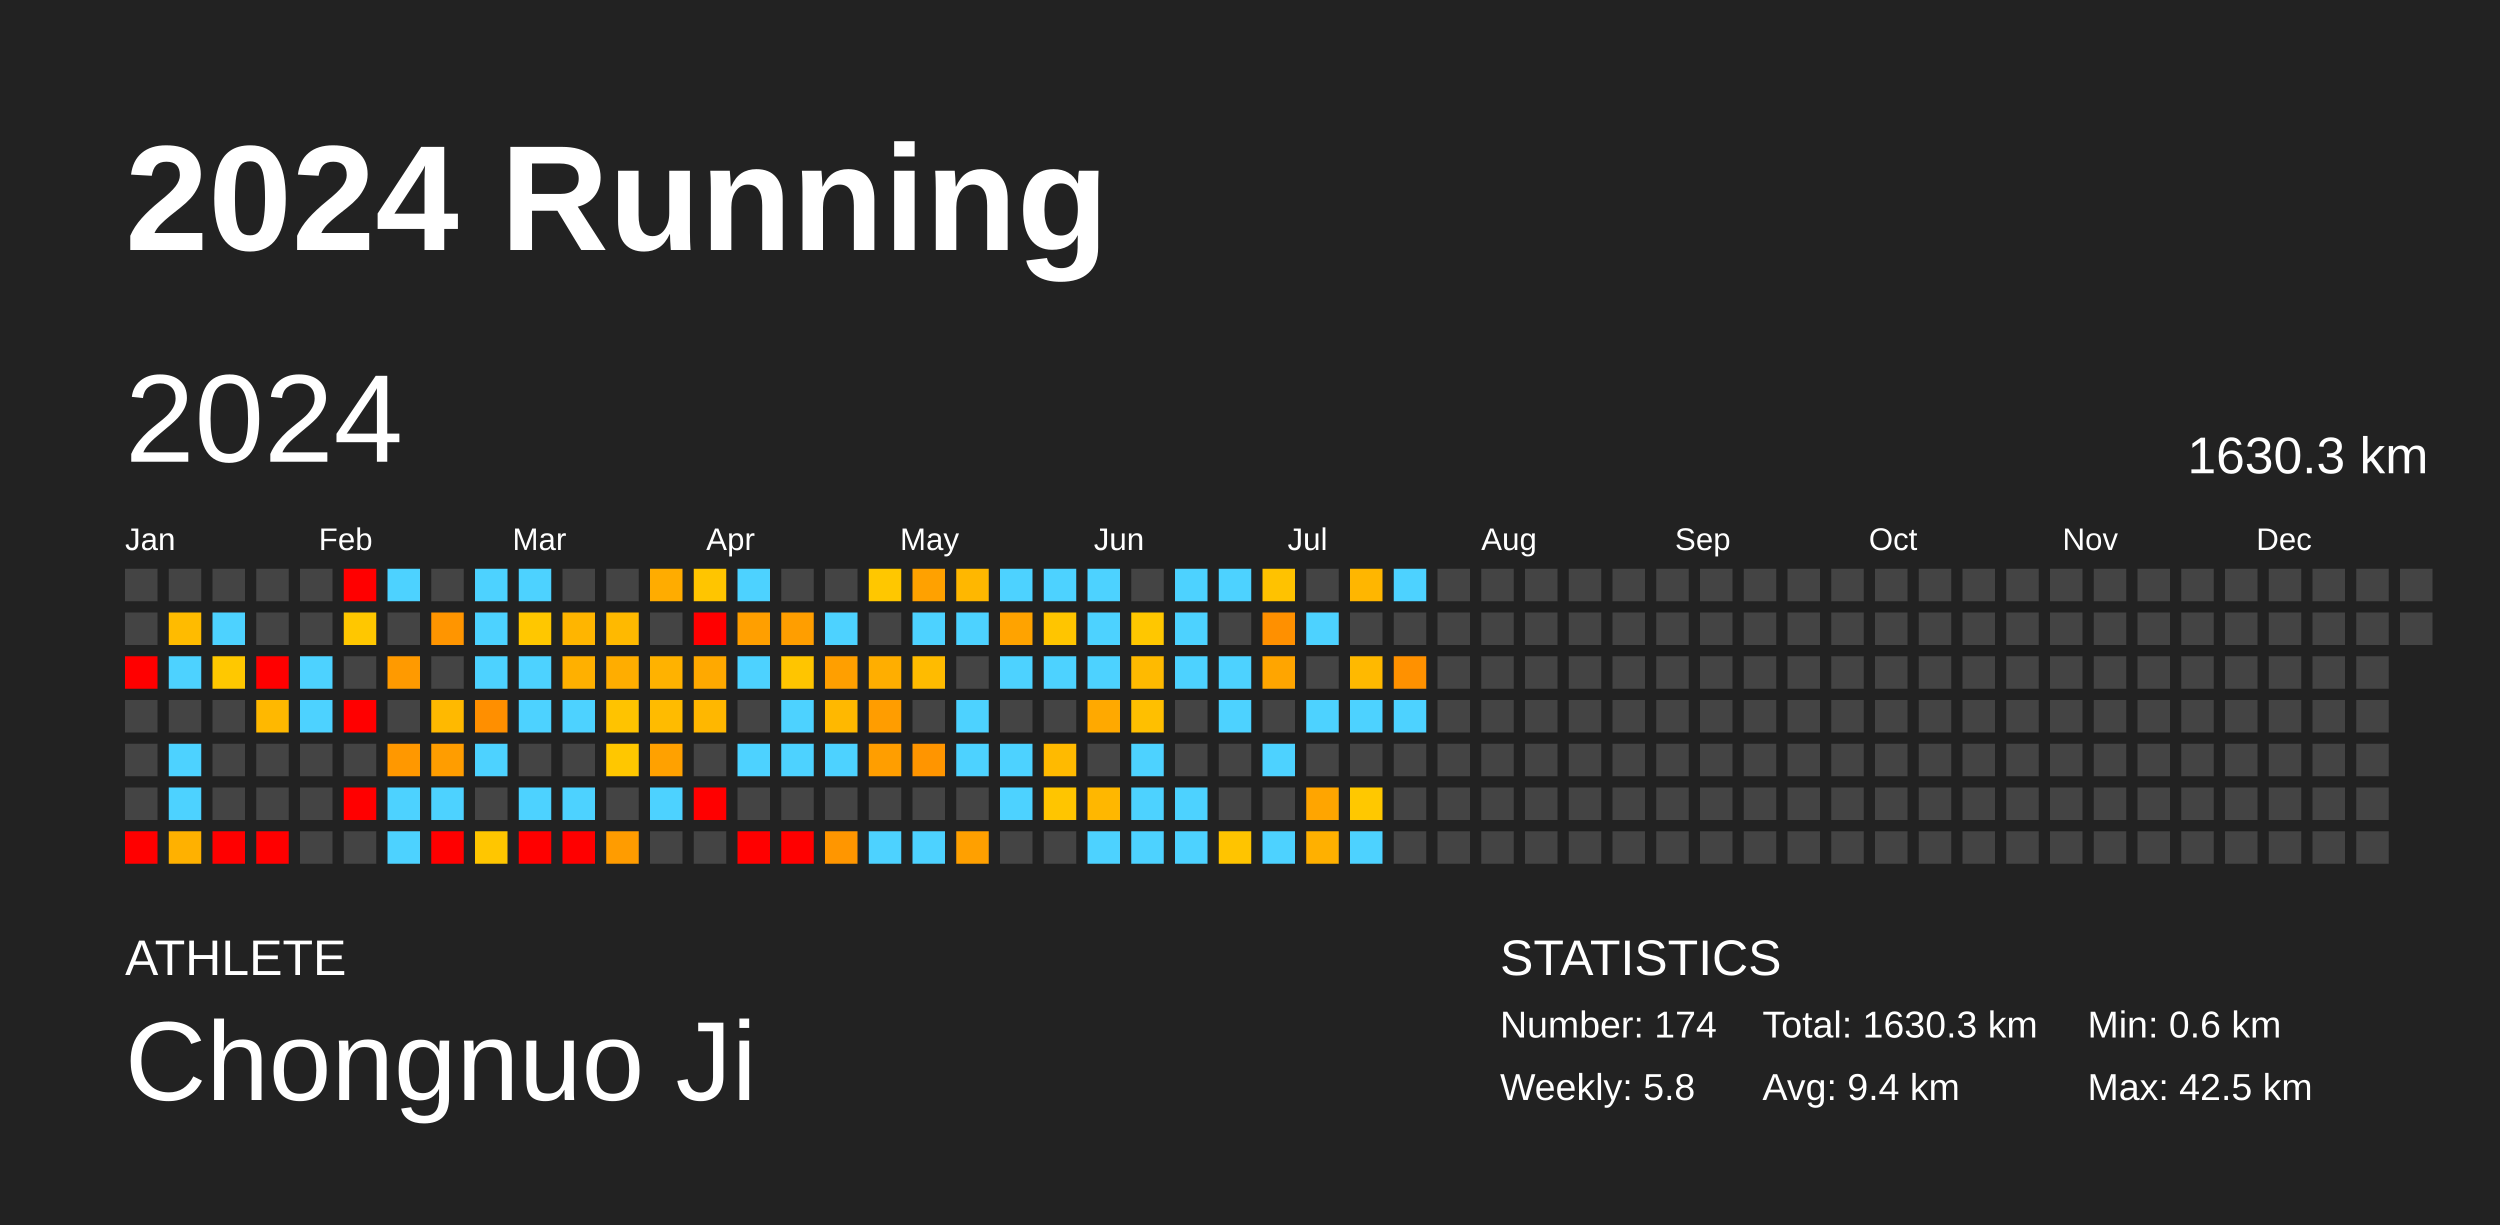
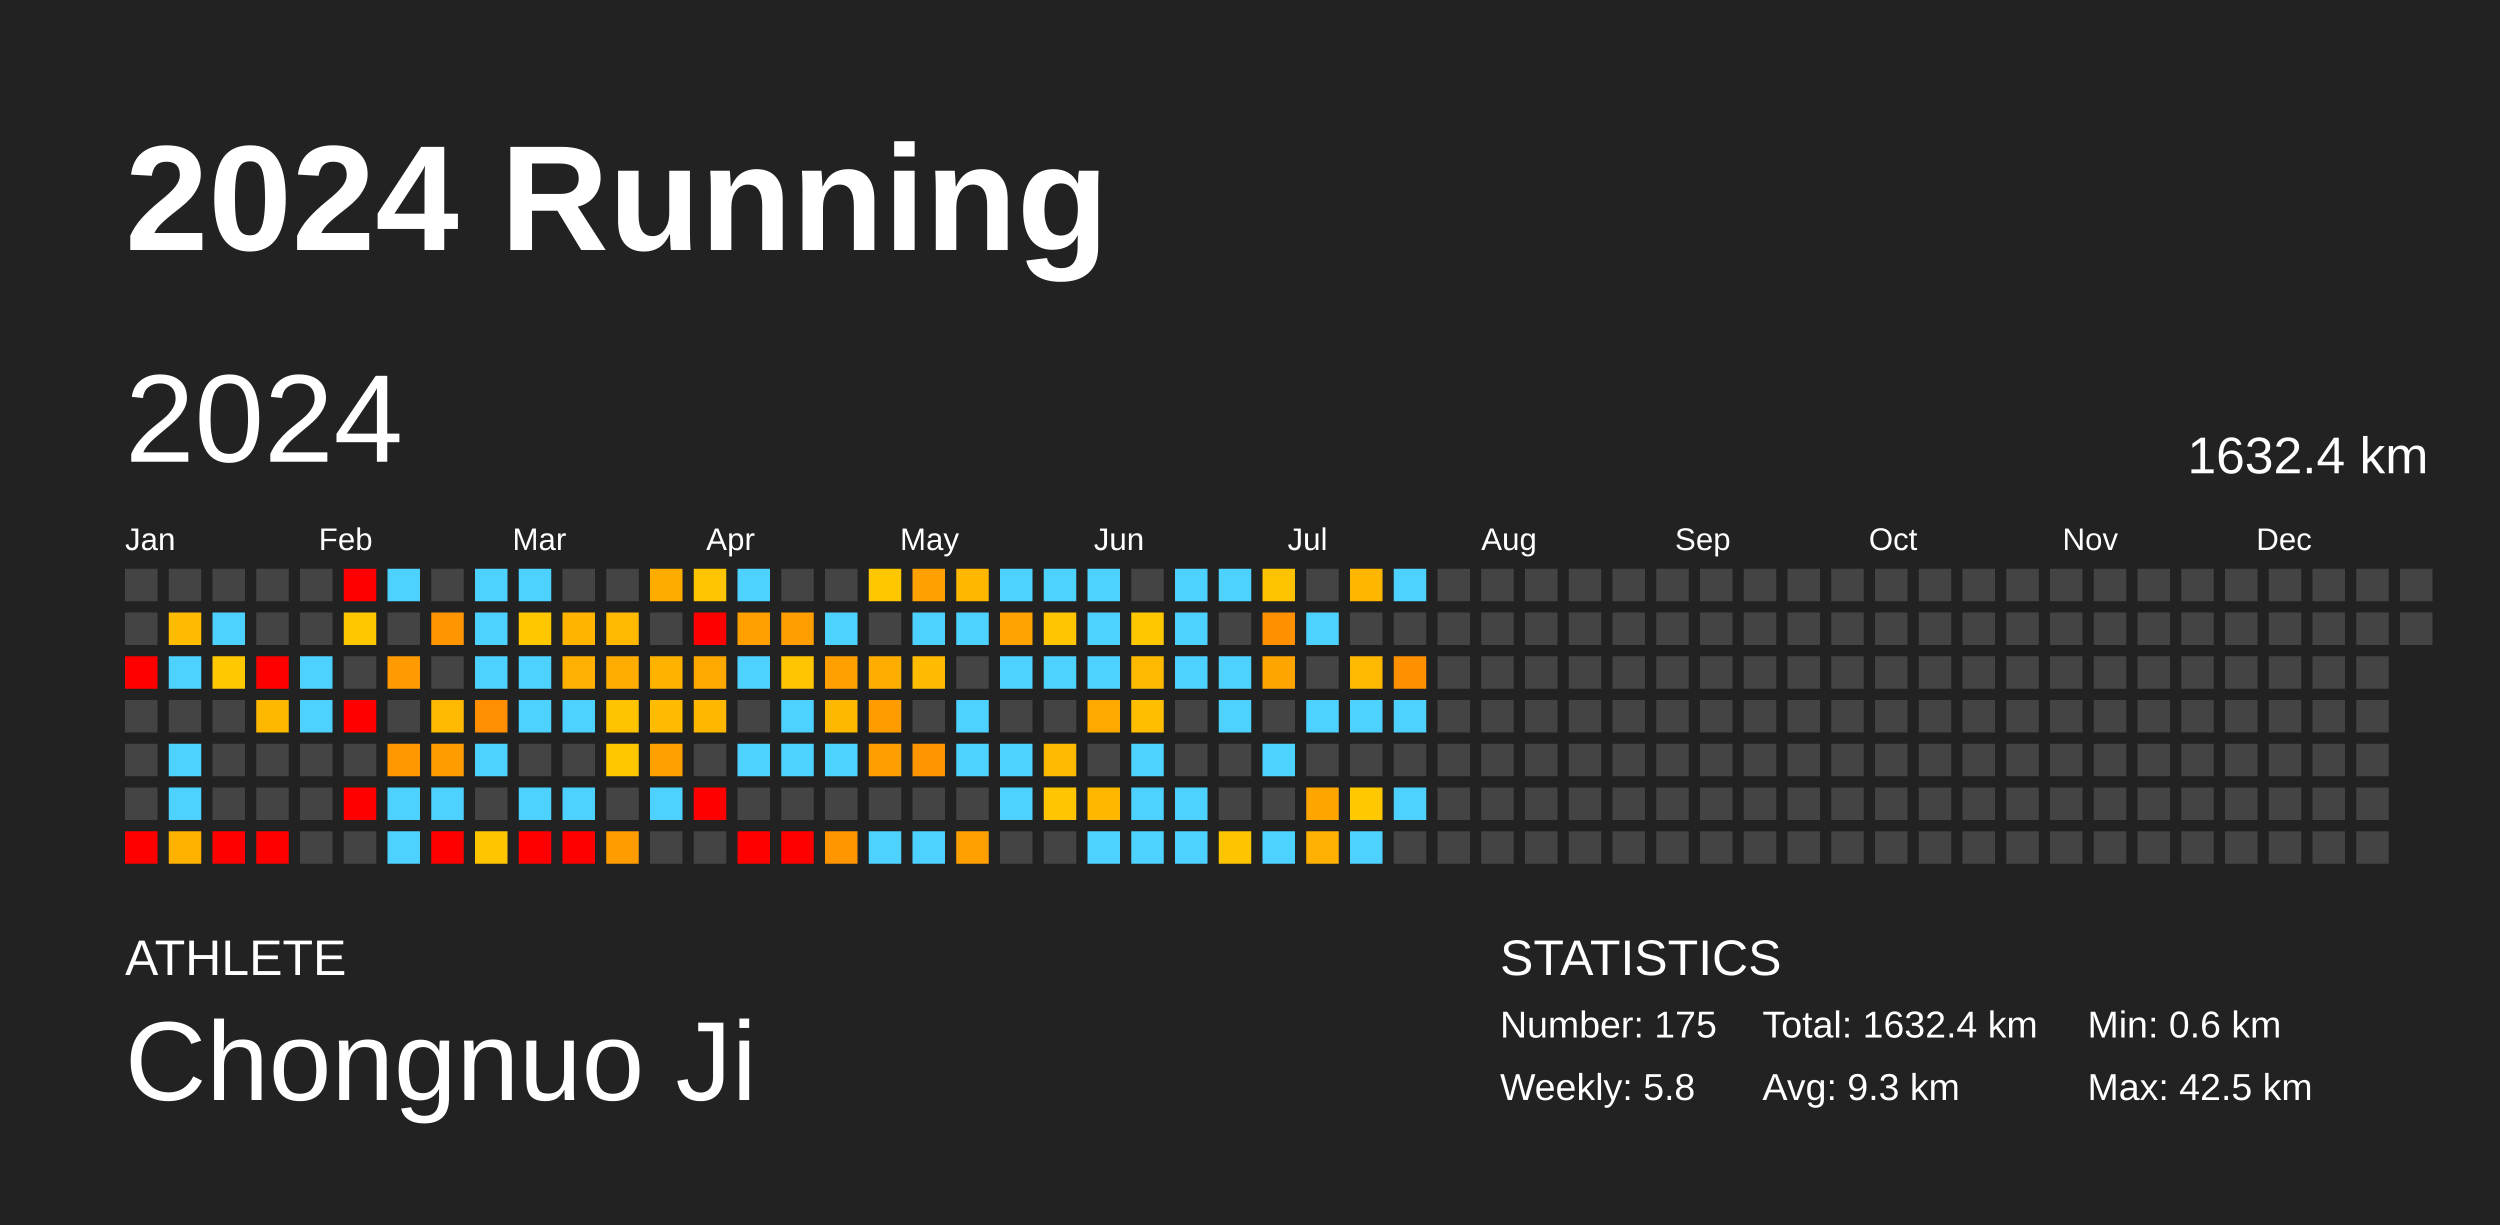
<svg xmlns="http://www.w3.org/2000/svg" baseProfile="full" height="98mm" version="1.1" viewBox="0,0,200,98" width="200mm">
  <defs />
  <rect fill="#222222" height="98" width="200" x="0" y="0" />
  <text fill="#FFFFFF" style="font-size:12px; font-family:Arial; font-weight:bold;" x="10" y="20">2024 Running</text>
  <text fill="#FFFFFF" style="font-size:4px; font-family:Arial" x="10" y="78">ATHLETE</text>
  <text fill="#FFFFFF" style="font-size:9px; font-family:Arial" x="10" y="88">Chongnuo Ji</text>
  <text fill="#FFFFFF" style="font-size:4px; font-family:Arial" x="120" y="78">STATISTICS</text>
-   <text fill="#FFFFFF" style="font-size:3px; font-family:Arial" x="120" y="83">Number: 174</text>
+   <text fill="#FFFFFF" style="font-size:3px; font-family:Arial" x="120" y="83">Number: 175</text>
  <text fill="#FFFFFF" style="font-size:3px; font-family:Arial" x="120" y="88">Weekly: 5.8</text>
-   <text fill="#FFFFFF" style="font-size:3px; font-family:Arial" x="141" y="83">Total: 1630.3 km</text>
-   <text fill="#FFFFFF" style="font-size:3px; font-family:Arial" x="141" y="88">Avg: 9.4 km</text>
+   <text fill="#FFFFFF" style="font-size:3px; font-family:Arial" x="141" y="83">Total: 1632.4 km</text>
+   <text fill="#FFFFFF" style="font-size:3px; font-family:Arial" x="141" y="88">Avg: 9.3 km</text>
  <text fill="#FFFFFF" style="font-size:3px; font-family:Arial" x="167" y="83">Min: 0.6 km</text>
  <text fill="#FFFFFF" style="font-size:3px; font-family:Arial" x="167" y="88">Max: 42.5 km</text>
  <text dominant-baseline="hanging" fill="#FFFFFF" style="font-size:10.0px; font-family:Arial;" x="10" y="30">2024</text>
-   <text dominant-baseline="hanging" fill="#FFFFFF" style="font-size:4.125px; font-family:Arial;" x="175" y="35">1630.3 km</text>
+   <text dominant-baseline="hanging" fill="#FFFFFF" style="font-size:4.125px; font-family:Arial;" x="175" y="35">1632.4 km</text>
  <text fill="#FFFFFF" style="font-size:2.5px; font-family:Arial" x="10.0" y="44">Jan</text>
  <text fill="#FFFFFF" style="font-size:2.5px; font-family:Arial" x="25.5" y="44">Feb</text>
  <text fill="#FFFFFF" style="font-size:2.5px; font-family:Arial" x="41.0" y="44">Mar</text>
  <text fill="#FFFFFF" style="font-size:2.5px; font-family:Arial" x="56.5" y="44">Apr</text>
  <text fill="#FFFFFF" style="font-size:2.5px; font-family:Arial" x="72.0" y="44">May</text>
  <text fill="#FFFFFF" style="font-size:2.5px; font-family:Arial" x="87.5" y="44">Jun</text>
  <text fill="#FFFFFF" style="font-size:2.5px; font-family:Arial" x="103.0" y="44">Jul</text>
  <text fill="#FFFFFF" style="font-size:2.5px; font-family:Arial" x="118.5" y="44">Aug</text>
  <text fill="#FFFFFF" style="font-size:2.5px; font-family:Arial" x="134.0" y="44">Sep</text>
  <text fill="#FFFFFF" style="font-size:2.5px; font-family:Arial" x="149.5" y="44">Oct</text>
  <text fill="#FFFFFF" style="font-size:2.5px; font-family:Arial" x="165.0" y="44">Nov</text>
  <text fill="#FFFFFF" style="font-size:2.5px; font-family:Arial" x="180.5" y="44">Dec</text>
  <rect fill="#444444" height="2.6" width="2.6" x="10.0" y="45.5" />
  <rect fill="#444444" height="2.6" width="2.6" x="10.0" y="49.0" />
  <rect fill="red" height="2.6" width="2.6" x="10.0" y="52.5" />
  <rect fill="#444444" height="2.6" width="2.6" x="10.0" y="56.0" />
  <rect fill="#444444" height="2.6" width="2.6" x="10.0" y="59.5" />
  <rect fill="#444444" height="2.6" width="2.6" x="10.0" y="63.0" />
  <rect fill="red" height="2.6" width="2.6" x="10.0" y="66.5" />
  <rect fill="#444444" height="2.6" width="2.6" x="13.5" y="45.5" />
  <rect fill="#ffbb00" height="2.6" width="2.6" x="13.5" y="49.0" />
  <rect fill="#4dd2ff" height="2.6" width="2.6" x="13.5" y="52.5" />
  <rect fill="#444444" height="2.6" width="2.6" x="13.5" y="56.0" />
  <rect fill="#4dd2ff" height="2.6" width="2.6" x="13.5" y="59.5" />
  <rect fill="#4dd2ff" height="2.6" width="2.6" x="13.5" y="63.0" />
  <rect fill="#ffb100" height="2.6" width="2.6" x="13.5" y="66.5" />
  <rect fill="#444444" height="2.6" width="2.6" x="17.0" y="45.5" />
  <rect fill="#4dd2ff" height="2.6" width="2.6" x="17.0" y="49.0" />
  <rect fill="#ffc800" height="2.6" width="2.6" x="17.0" y="52.5" />
  <rect fill="#444444" height="2.6" width="2.6" x="17.0" y="56.0" />
  <rect fill="#444444" height="2.6" width="2.6" x="17.0" y="59.5" />
  <rect fill="#444444" height="2.6" width="2.6" x="17.0" y="63.0" />
  <rect fill="red" height="2.6" width="2.6" x="17.0" y="66.5" />
  <rect fill="#444444" height="2.6" width="2.6" x="20.5" y="45.5" />
  <rect fill="#444444" height="2.6" width="2.6" x="20.5" y="49.0" />
  <rect fill="red" height="2.6" width="2.6" x="20.5" y="52.5" />
  <rect fill="#ffb800" height="2.6" width="2.6" x="20.5" y="56.0" />
  <rect fill="#444444" height="2.6" width="2.6" x="20.5" y="59.5" />
  <rect fill="#444444" height="2.6" width="2.6" x="20.5" y="63.0" />
  <rect fill="red" height="2.6" width="2.6" x="20.5" y="66.5" />
  <rect fill="#444444" height="2.6" width="2.6" x="24.0" y="45.5" />
  <rect fill="#444444" height="2.6" width="2.6" x="24.0" y="49.0" />
  <rect fill="#4dd2ff" height="2.6" width="2.6" x="24.0" y="52.5" />
  <rect fill="#4dd2ff" height="2.6" width="2.6" x="24.0" y="56.0" />
  <rect fill="#444444" height="2.6" width="2.6" x="24.0" y="59.5" />
  <rect fill="#444444" height="2.6" width="2.6" x="24.0" y="63.0" />
  <rect fill="#444444" height="2.6" width="2.6" x="24.0" y="66.5" />
  <rect fill="red" height="2.6" width="2.6" x="27.5" y="45.5" />
  <rect fill="#ffc700" height="2.6" width="2.6" x="27.5" y="49.0" />
  <rect fill="#444444" height="2.6" width="2.6" x="27.5" y="52.5" />
  <rect fill="red" height="2.6" width="2.6" x="27.5" y="56.0" />
  <rect fill="#444444" height="2.6" width="2.6" x="27.5" y="59.5" />
  <rect fill="red" height="2.6" width="2.6" x="27.5" y="63.0" />
  <rect fill="#444444" height="2.6" width="2.6" x="27.5" y="66.5" />
  <rect fill="#4dd2ff" height="2.6" width="2.6" x="31.0" y="45.5" />
  <rect fill="#444444" height="2.6" width="2.6" x="31.0" y="49.0" />
  <rect fill="#ff9a00" height="2.6" width="2.6" x="31.0" y="52.5" />
  <rect fill="#444444" height="2.6" width="2.6" x="31.0" y="56.0" />
  <rect fill="#ff9800" height="2.6" width="2.6" x="31.0" y="59.5" />
  <rect fill="#4dd2ff" height="2.6" width="2.6" x="31.0" y="63.0" />
  <rect fill="#4dd2ff" height="2.6" width="2.6" x="31.0" y="66.5" />
  <rect fill="#444444" height="2.6" width="2.6" x="34.5" y="45.5" />
  <rect fill="#ff9500" height="2.6" width="2.6" x="34.5" y="49.0" />
  <rect fill="#444444" height="2.6" width="2.6" x="34.5" y="52.5" />
  <rect fill="#ffb900" height="2.6" width="2.6" x="34.5" y="56.0" />
  <rect fill="#ff9d00" height="2.6" width="2.6" x="34.5" y="59.5" />
  <rect fill="#4dd2ff" height="2.6" width="2.6" x="34.5" y="63.0" />
  <rect fill="red" height="2.6" width="2.6" x="34.5" y="66.5" />
  <rect fill="#4dd2ff" height="2.6" width="2.6" x="38.0" y="45.5" />
  <rect fill="#4dd2ff" height="2.6" width="2.6" x="38.0" y="49.0" />
  <rect fill="#4dd2ff" height="2.6" width="2.6" x="38.0" y="52.5" />
  <rect fill="#ff8f00" height="2.6" width="2.6" x="38.0" y="56.0" />
  <rect fill="#4dd2ff" height="2.6" width="2.6" x="38.0" y="59.5" />
  <rect fill="#444444" height="2.6" width="2.6" x="38.0" y="63.0" />
  <rect fill="#ffc600" height="2.6" width="2.6" x="38.0" y="66.5" />
  <rect fill="#4dd2ff" height="2.6" width="2.6" x="41.5" y="45.5" />
  <rect fill="#ffc700" height="2.6" width="2.6" x="41.5" y="49.0" />
  <rect fill="#4dd2ff" height="2.6" width="2.6" x="41.5" y="52.5" />
  <rect fill="#4dd2ff" height="2.6" width="2.6" x="41.5" y="56.0" />
  <rect fill="#444444" height="2.6" width="2.6" x="41.5" y="59.5" />
  <rect fill="#4dd2ff" height="2.6" width="2.6" x="41.5" y="63.0" />
  <rect fill="red" height="2.6" width="2.6" x="41.5" y="66.5" />
  <rect fill="#444444" height="2.6" width="2.6" x="45.0" y="45.5" />
  <rect fill="#ffb500" height="2.6" width="2.6" x="45.0" y="49.0" />
  <rect fill="#ffb000" height="2.6" width="2.6" x="45.0" y="52.5" />
  <rect fill="#4dd2ff" height="2.6" width="2.6" x="45.0" y="56.0" />
  <rect fill="#444444" height="2.6" width="2.6" x="45.0" y="59.5" />
  <rect fill="#4dd2ff" height="2.6" width="2.6" x="45.0" y="63.0" />
  <rect fill="red" height="2.6" width="2.6" x="45.0" y="66.5" />
  <rect fill="#444444" height="2.6" width="2.6" x="48.5" y="45.5" />
  <rect fill="#ffb900" height="2.6" width="2.6" x="48.5" y="49.0" />
  <rect fill="#ffad00" height="2.6" width="2.6" x="48.5" y="52.5" />
  <rect fill="#ffc300" height="2.6" width="2.6" x="48.5" y="56.0" />
  <rect fill="#ffc700" height="2.6" width="2.6" x="48.5" y="59.5" />
  <rect fill="#444444" height="2.6" width="2.6" x="48.5" y="63.0" />
  <rect fill="#ff9c00" height="2.6" width="2.6" x="48.5" y="66.5" />
  <rect fill="#ffac00" height="2.6" width="2.6" x="52.0" y="45.5" />
  <rect fill="#444444" height="2.6" width="2.6" x="52.0" y="49.0" />
  <rect fill="#ffb200" height="2.6" width="2.6" x="52.0" y="52.5" />
  <rect fill="#ffbb00" height="2.6" width="2.6" x="52.0" y="56.0" />
  <rect fill="#ffa100" height="2.6" width="2.6" x="52.0" y="59.5" />
  <rect fill="#4dd2ff" height="2.6" width="2.6" x="52.0" y="63.0" />
  <rect fill="#444444" height="2.6" width="2.6" x="52.0" y="66.5" />
  <rect fill="#ffc500" height="2.6" width="2.6" x="55.5" y="45.5" />
  <rect fill="red" height="2.6" width="2.6" x="55.5" y="49.0" />
  <rect fill="#ffa900" height="2.6" width="2.6" x="55.5" y="52.5" />
  <rect fill="#ffb700" height="2.6" width="2.6" x="55.5" y="56.0" />
  <rect fill="#444444" height="2.6" width="2.6" x="55.5" y="59.5" />
  <rect fill="red" height="2.6" width="2.6" x="55.5" y="63.0" />
  <rect fill="#444444" height="2.6" width="2.6" x="55.5" y="66.5" />
  <rect fill="#4dd2ff" height="2.6" width="2.6" x="59.0" y="45.5" />
  <rect fill="#ff9f00" height="2.6" width="2.6" x="59.0" y="49.0" />
  <rect fill="#4dd2ff" height="2.6" width="2.6" x="59.0" y="52.5" />
  <rect fill="#444444" height="2.6" width="2.6" x="59.0" y="56.0" />
  <rect fill="#4dd2ff" height="2.6" width="2.6" x="59.0" y="59.5" />
  <rect fill="#444444" height="2.6" width="2.6" x="59.0" y="63.0" />
  <rect fill="red" height="2.6" width="2.6" x="59.0" y="66.5" />
  <rect fill="#444444" height="2.6" width="2.6" x="62.5" y="45.5" />
  <rect fill="#ff9e00" height="2.6" width="2.6" x="62.5" y="49.0" />
  <rect fill="#ffc500" height="2.6" width="2.6" x="62.5" y="52.5" />
  <rect fill="#4dd2ff" height="2.6" width="2.6" x="62.5" y="56.0" />
  <rect fill="#4dd2ff" height="2.6" width="2.6" x="62.5" y="59.5" />
  <rect fill="#444444" height="2.6" width="2.6" x="62.5" y="63.0" />
  <rect fill="red" height="2.6" width="2.6" x="62.5" y="66.5" />
  <rect fill="#444444" height="2.6" width="2.6" x="66.0" y="45.5" />
  <rect fill="#4dd2ff" height="2.6" width="2.6" x="66.0" y="49.0" />
  <rect fill="#ff9f00" height="2.6" width="2.6" x="66.0" y="52.5" />
  <rect fill="#ffb800" height="2.6" width="2.6" x="66.0" y="56.0" />
  <rect fill="#4dd2ff" height="2.6" width="2.6" x="66.0" y="59.5" />
  <rect fill="#444444" height="2.6" width="2.6" x="66.0" y="63.0" />
  <rect fill="#ff9600" height="2.6" width="2.6" x="66.0" y="66.5" />
  <rect fill="#ffc700" height="2.6" width="2.6" x="69.5" y="45.5" />
  <rect fill="#444444" height="2.6" width="2.6" x="69.5" y="49.0" />
  <rect fill="#ffae00" height="2.6" width="2.6" x="69.5" y="52.5" />
  <rect fill="#ff9d00" height="2.6" width="2.6" x="69.5" y="56.0" />
  <rect fill="#ff9e00" height="2.6" width="2.6" x="69.5" y="59.5" />
  <rect fill="#444444" height="2.6" width="2.6" x="69.5" y="63.0" />
  <rect fill="#4dd2ff" height="2.6" width="2.6" x="69.5" y="66.5" />
  <rect fill="#ffa100" height="2.6" width="2.6" x="73.0" y="45.5" />
  <rect fill="#4dd2ff" height="2.6" width="2.6" x="73.0" y="49.0" />
  <rect fill="#ffbb00" height="2.6" width="2.6" x="73.0" y="52.5" />
  <rect fill="#444444" height="2.6" width="2.6" x="73.0" y="56.0" />
  <rect fill="#ff9500" height="2.6" width="2.6" x="73.0" y="59.5" />
  <rect fill="#444444" height="2.6" width="2.6" x="73.0" y="63.0" />
  <rect fill="#4dd2ff" height="2.6" width="2.6" x="73.0" y="66.5" />
  <rect fill="#ffb700" height="2.6" width="2.6" x="76.5" y="45.5" />
  <rect fill="#4dd2ff" height="2.6" width="2.6" x="76.5" y="49.0" />
  <rect fill="#444444" height="2.6" width="2.6" x="76.5" y="52.5" />
  <rect fill="#4dd2ff" height="2.6" width="2.6" x="76.5" y="56.0" />
  <rect fill="#4dd2ff" height="2.6" width="2.6" x="76.5" y="59.5" />
  <rect fill="#444444" height="2.6" width="2.6" x="76.5" y="63.0" />
  <rect fill="#ffa000" height="2.6" width="2.6" x="76.5" y="66.5" />
  <rect fill="#4dd2ff" height="2.6" width="2.6" x="80.0" y="45.5" />
  <rect fill="#ffa300" height="2.6" width="2.6" x="80.0" y="49.0" />
  <rect fill="#4dd2ff" height="2.6" width="2.6" x="80.0" y="52.5" />
  <rect fill="#444444" height="2.6" width="2.6" x="80.0" y="56.0" />
  <rect fill="#4dd2ff" height="2.6" width="2.6" x="80.0" y="59.5" />
  <rect fill="#4dd2ff" height="2.6" width="2.6" x="80.0" y="63.0" />
  <rect fill="#444444" height="2.6" width="2.6" x="80.0" y="66.5" />
  <rect fill="#4dd2ff" height="2.6" width="2.6" x="83.5" y="45.5" />
  <rect fill="#ffc500" height="2.6" width="2.6" x="83.5" y="49.0" />
  <rect fill="#4dd2ff" height="2.6" width="2.6" x="83.5" y="52.5" />
  <rect fill="#444444" height="2.6" width="2.6" x="83.5" y="56.0" />
  <rect fill="#ffba00" height="2.6" width="2.6" x="83.5" y="59.5" />
  <rect fill="#ffc500" height="2.6" width="2.6" x="83.5" y="63.0" />
  <rect fill="#444444" height="2.6" width="2.6" x="83.5" y="66.5" />
  <rect fill="#4dd2ff" height="2.6" width="2.6" x="87.0" y="45.5" />
  <rect fill="#4dd2ff" height="2.6" width="2.6" x="87.0" y="49.0" />
  <rect fill="#4dd2ff" height="2.6" width="2.6" x="87.0" y="52.5" />
  <rect fill="#ffa900" height="2.6" width="2.6" x="87.0" y="56.0" />
  <rect fill="#444444" height="2.6" width="2.6" x="87.0" y="59.5" />
  <rect fill="#ffb700" height="2.6" width="2.6" x="87.0" y="63.0" />
  <rect fill="#4dd2ff" height="2.6" width="2.6" x="87.0" y="66.5" />
  <rect fill="#444444" height="2.6" width="2.6" x="90.5" y="45.5" />
  <rect fill="#ffc700" height="2.6" width="2.6" x="90.5" y="49.0" />
  <rect fill="#ffba00" height="2.6" width="2.6" x="90.5" y="52.5" />
  <rect fill="#ffbf00" height="2.6" width="2.6" x="90.5" y="56.0" />
  <rect fill="#4dd2ff" height="2.6" width="2.6" x="90.5" y="59.5" />
  <rect fill="#4dd2ff" height="2.6" width="2.6" x="90.5" y="63.0" />
  <rect fill="#4dd2ff" height="2.6" width="2.6" x="90.5" y="66.5" />
  <rect fill="#4dd2ff" height="2.6" width="2.6" x="94.0" y="45.5" />
  <rect fill="#4dd2ff" height="2.6" width="2.6" x="94.0" y="49.0" />
  <rect fill="#4dd2ff" height="2.6" width="2.6" x="94.0" y="52.5" />
  <rect fill="#444444" height="2.6" width="2.6" x="94.0" y="56.0" />
  <rect fill="#444444" height="2.6" width="2.6" x="94.0" y="59.5" />
  <rect fill="#4dd2ff" height="2.6" width="2.6" x="94.0" y="63.0" />
  <rect fill="#4dd2ff" height="2.6" width="2.6" x="94.0" y="66.5" />
  <rect fill="#4dd2ff" height="2.6" width="2.6" x="97.5" y="45.5" />
  <rect fill="#444444" height="2.6" width="2.6" x="97.5" y="49.0" />
  <rect fill="#4dd2ff" height="2.6" width="2.6" x="97.5" y="52.5" />
  <rect fill="#4dd2ff" height="2.6" width="2.6" x="97.5" y="56.0" />
  <rect fill="#444444" height="2.6" width="2.6" x="97.5" y="59.5" />
  <rect fill="#444444" height="2.6" width="2.6" x="97.5" y="63.0" />
  <rect fill="#ffc400" height="2.6" width="2.6" x="97.5" y="66.5" />
  <rect fill="#ffc200" height="2.6" width="2.6" x="101.0" y="45.5" />
  <rect fill="#ff9000" height="2.6" width="2.6" x="101.0" y="49.0" />
  <rect fill="#ffa500" height="2.6" width="2.6" x="101.0" y="52.5" />
  <rect fill="#444444" height="2.6" width="2.6" x="101.0" y="56.0" />
  <rect fill="#4dd2ff" height="2.6" width="2.6" x="101.0" y="59.5" />
  <rect fill="#444444" height="2.6" width="2.6" x="101.0" y="63.0" />
  <rect fill="#4dd2ff" height="2.6" width="2.6" x="101.0" y="66.5" />
  <rect fill="#444444" height="2.6" width="2.6" x="104.5" y="45.5" />
  <rect fill="#4dd2ff" height="2.6" width="2.6" x="104.5" y="49.0" />
  <rect fill="#444444" height="2.6" width="2.6" x="104.5" y="52.5" />
  <rect fill="#4dd2ff" height="2.6" width="2.6" x="104.5" y="56.0" />
  <rect fill="#444444" height="2.6" width="2.6" x="104.5" y="59.5" />
  <rect fill="#ffa500" height="2.6" width="2.6" x="104.5" y="63.0" />
  <rect fill="#ffb000" height="2.6" width="2.6" x="104.5" y="66.5" />
  <rect fill="#ffb600" height="2.6" width="2.6" x="108.0" y="45.5" />
  <rect fill="#444444" height="2.6" width="2.6" x="108.0" y="49.0" />
  <rect fill="#ffb900" height="2.6" width="2.6" x="108.0" y="52.5" />
  <rect fill="#4dd2ff" height="2.6" width="2.6" x="108.0" y="56.0" />
  <rect fill="#444444" height="2.6" width="2.6" x="108.0" y="59.5" />
  <rect fill="#ffc800" height="2.6" width="2.6" x="108.0" y="63.0" />
  <rect fill="#4dd2ff" height="2.6" width="2.6" x="108.0" y="66.5" />
  <rect fill="#4dd2ff" height="2.6" width="2.6" x="111.5" y="45.5" />
  <rect fill="#444444" height="2.6" width="2.6" x="111.5" y="49.0" />
  <rect fill="#ff9100" height="2.6" width="2.6" x="111.5" y="52.5" />
  <rect fill="#4dd2ff" height="2.6" width="2.6" x="111.5" y="56.0" />
  <rect fill="#444444" height="2.6" width="2.6" x="111.5" y="59.5" />
-   <rect fill="#444444" height="2.6" width="2.6" x="111.5" y="63.0" />
+   <rect fill="#4dd2ff" height="2.6" width="2.6" x="111.5" y="63.0" />
  <rect fill="#444444" height="2.6" width="2.6" x="111.5" y="66.5" />
  <rect fill="#444444" height="2.6" width="2.6" x="115.0" y="45.5" />
  <rect fill="#444444" height="2.6" width="2.6" x="115.0" y="49.0" />
  <rect fill="#444444" height="2.6" width="2.6" x="115.0" y="52.5" />
  <rect fill="#444444" height="2.6" width="2.6" x="115.0" y="56.0" />
  <rect fill="#444444" height="2.6" width="2.6" x="115.0" y="59.5" />
  <rect fill="#444444" height="2.6" width="2.6" x="115.0" y="63.0" />
  <rect fill="#444444" height="2.6" width="2.6" x="115.0" y="66.5" />
  <rect fill="#444444" height="2.6" width="2.6" x="118.5" y="45.5" />
  <rect fill="#444444" height="2.6" width="2.6" x="118.5" y="49.0" />
  <rect fill="#444444" height="2.6" width="2.6" x="118.5" y="52.5" />
  <rect fill="#444444" height="2.6" width="2.6" x="118.5" y="56.0" />
  <rect fill="#444444" height="2.6" width="2.6" x="118.5" y="59.5" />
  <rect fill="#444444" height="2.6" width="2.6" x="118.5" y="63.0" />
  <rect fill="#444444" height="2.6" width="2.6" x="118.5" y="66.5" />
  <rect fill="#444444" height="2.6" width="2.6" x="122.0" y="45.5" />
  <rect fill="#444444" height="2.6" width="2.6" x="122.0" y="49.0" />
  <rect fill="#444444" height="2.6" width="2.6" x="122.0" y="52.5" />
  <rect fill="#444444" height="2.6" width="2.6" x="122.0" y="56.0" />
  <rect fill="#444444" height="2.6" width="2.6" x="122.0" y="59.5" />
  <rect fill="#444444" height="2.6" width="2.6" x="122.0" y="63.0" />
  <rect fill="#444444" height="2.6" width="2.6" x="122.0" y="66.5" />
  <rect fill="#444444" height="2.6" width="2.6" x="125.5" y="45.5" />
  <rect fill="#444444" height="2.6" width="2.6" x="125.5" y="49.0" />
  <rect fill="#444444" height="2.6" width="2.6" x="125.5" y="52.5" />
  <rect fill="#444444" height="2.6" width="2.6" x="125.5" y="56.0" />
  <rect fill="#444444" height="2.6" width="2.6" x="125.5" y="59.5" />
  <rect fill="#444444" height="2.6" width="2.6" x="125.5" y="63.0" />
  <rect fill="#444444" height="2.6" width="2.6" x="125.5" y="66.5" />
  <rect fill="#444444" height="2.6" width="2.6" x="129.0" y="45.5" />
  <rect fill="#444444" height="2.6" width="2.6" x="129.0" y="49.0" />
  <rect fill="#444444" height="2.6" width="2.6" x="129.0" y="52.5" />
  <rect fill="#444444" height="2.6" width="2.6" x="129.0" y="56.0" />
  <rect fill="#444444" height="2.6" width="2.6" x="129.0" y="59.5" />
  <rect fill="#444444" height="2.6" width="2.6" x="129.0" y="63.0" />
  <rect fill="#444444" height="2.6" width="2.6" x="129.0" y="66.5" />
  <rect fill="#444444" height="2.6" width="2.6" x="132.5" y="45.5" />
  <rect fill="#444444" height="2.6" width="2.6" x="132.5" y="49.0" />
  <rect fill="#444444" height="2.6" width="2.6" x="132.5" y="52.5" />
  <rect fill="#444444" height="2.6" width="2.6" x="132.5" y="56.0" />
  <rect fill="#444444" height="2.6" width="2.6" x="132.5" y="59.5" />
  <rect fill="#444444" height="2.6" width="2.6" x="132.5" y="63.0" />
  <rect fill="#444444" height="2.6" width="2.6" x="132.5" y="66.5" />
  <rect fill="#444444" height="2.6" width="2.6" x="136.0" y="45.5" />
  <rect fill="#444444" height="2.6" width="2.6" x="136.0" y="49.0" />
  <rect fill="#444444" height="2.6" width="2.6" x="136.0" y="52.5" />
  <rect fill="#444444" height="2.6" width="2.6" x="136.0" y="56.0" />
  <rect fill="#444444" height="2.6" width="2.6" x="136.0" y="59.5" />
  <rect fill="#444444" height="2.6" width="2.6" x="136.0" y="63.0" />
  <rect fill="#444444" height="2.6" width="2.6" x="136.0" y="66.5" />
  <rect fill="#444444" height="2.6" width="2.6" x="139.5" y="45.5" />
  <rect fill="#444444" height="2.6" width="2.6" x="139.5" y="49.0" />
  <rect fill="#444444" height="2.6" width="2.6" x="139.5" y="52.5" />
  <rect fill="#444444" height="2.6" width="2.6" x="139.5" y="56.0" />
  <rect fill="#444444" height="2.6" width="2.6" x="139.5" y="59.5" />
  <rect fill="#444444" height="2.6" width="2.6" x="139.5" y="63.0" />
  <rect fill="#444444" height="2.6" width="2.6" x="139.5" y="66.5" />
  <rect fill="#444444" height="2.6" width="2.6" x="143.0" y="45.5" />
  <rect fill="#444444" height="2.6" width="2.6" x="143.0" y="49.0" />
  <rect fill="#444444" height="2.6" width="2.6" x="143.0" y="52.5" />
  <rect fill="#444444" height="2.6" width="2.6" x="143.0" y="56.0" />
  <rect fill="#444444" height="2.6" width="2.6" x="143.0" y="59.5" />
  <rect fill="#444444" height="2.6" width="2.6" x="143.0" y="63.0" />
  <rect fill="#444444" height="2.6" width="2.6" x="143.0" y="66.5" />
  <rect fill="#444444" height="2.6" width="2.6" x="146.5" y="45.5" />
  <rect fill="#444444" height="2.6" width="2.6" x="146.5" y="49.0" />
  <rect fill="#444444" height="2.6" width="2.6" x="146.5" y="52.5" />
  <rect fill="#444444" height="2.6" width="2.6" x="146.5" y="56.0" />
  <rect fill="#444444" height="2.6" width="2.6" x="146.5" y="59.5" />
  <rect fill="#444444" height="2.6" width="2.6" x="146.5" y="63.0" />
  <rect fill="#444444" height="2.6" width="2.6" x="146.5" y="66.5" />
  <rect fill="#444444" height="2.6" width="2.6" x="150.0" y="45.5" />
  <rect fill="#444444" height="2.6" width="2.6" x="150.0" y="49.0" />
  <rect fill="#444444" height="2.6" width="2.6" x="150.0" y="52.5" />
  <rect fill="#444444" height="2.6" width="2.6" x="150.0" y="56.0" />
  <rect fill="#444444" height="2.6" width="2.6" x="150.0" y="59.5" />
  <rect fill="#444444" height="2.6" width="2.6" x="150.0" y="63.0" />
  <rect fill="#444444" height="2.6" width="2.6" x="150.0" y="66.5" />
  <rect fill="#444444" height="2.6" width="2.6" x="153.5" y="45.5" />
  <rect fill="#444444" height="2.6" width="2.6" x="153.5" y="49.0" />
  <rect fill="#444444" height="2.6" width="2.6" x="153.5" y="52.5" />
  <rect fill="#444444" height="2.6" width="2.6" x="153.5" y="56.0" />
  <rect fill="#444444" height="2.6" width="2.6" x="153.5" y="59.5" />
  <rect fill="#444444" height="2.6" width="2.6" x="153.5" y="63.0" />
  <rect fill="#444444" height="2.6" width="2.6" x="153.5" y="66.5" />
  <rect fill="#444444" height="2.6" width="2.6" x="157.0" y="45.5" />
  <rect fill="#444444" height="2.6" width="2.6" x="157.0" y="49.0" />
  <rect fill="#444444" height="2.6" width="2.6" x="157.0" y="52.5" />
  <rect fill="#444444" height="2.6" width="2.6" x="157.0" y="56.0" />
  <rect fill="#444444" height="2.6" width="2.6" x="157.0" y="59.5" />
  <rect fill="#444444" height="2.6" width="2.6" x="157.0" y="63.0" />
  <rect fill="#444444" height="2.6" width="2.6" x="157.0" y="66.5" />
  <rect fill="#444444" height="2.6" width="2.6" x="160.5" y="45.5" />
  <rect fill="#444444" height="2.6" width="2.6" x="160.5" y="49.0" />
  <rect fill="#444444" height="2.6" width="2.6" x="160.5" y="52.5" />
  <rect fill="#444444" height="2.6" width="2.6" x="160.5" y="56.0" />
  <rect fill="#444444" height="2.6" width="2.6" x="160.5" y="59.5" />
  <rect fill="#444444" height="2.6" width="2.6" x="160.5" y="63.0" />
  <rect fill="#444444" height="2.6" width="2.6" x="160.5" y="66.5" />
  <rect fill="#444444" height="2.6" width="2.6" x="164.0" y="45.5" />
  <rect fill="#444444" height="2.6" width="2.6" x="164.0" y="49.0" />
  <rect fill="#444444" height="2.6" width="2.6" x="164.0" y="52.5" />
  <rect fill="#444444" height="2.6" width="2.6" x="164.0" y="56.0" />
  <rect fill="#444444" height="2.6" width="2.6" x="164.0" y="59.5" />
  <rect fill="#444444" height="2.6" width="2.6" x="164.0" y="63.0" />
  <rect fill="#444444" height="2.6" width="2.6" x="164.0" y="66.5" />
  <rect fill="#444444" height="2.6" width="2.6" x="167.5" y="45.5" />
  <rect fill="#444444" height="2.6" width="2.6" x="167.5" y="49.0" />
  <rect fill="#444444" height="2.6" width="2.6" x="167.5" y="52.5" />
  <rect fill="#444444" height="2.6" width="2.6" x="167.5" y="56.0" />
  <rect fill="#444444" height="2.6" width="2.6" x="167.5" y="59.5" />
  <rect fill="#444444" height="2.6" width="2.6" x="167.5" y="63.0" />
  <rect fill="#444444" height="2.6" width="2.6" x="167.5" y="66.5" />
  <rect fill="#444444" height="2.6" width="2.6" x="171.0" y="45.5" />
  <rect fill="#444444" height="2.6" width="2.6" x="171.0" y="49.0" />
  <rect fill="#444444" height="2.6" width="2.6" x="171.0" y="52.5" />
  <rect fill="#444444" height="2.6" width="2.6" x="171.0" y="56.0" />
  <rect fill="#444444" height="2.6" width="2.6" x="171.0" y="59.5" />
  <rect fill="#444444" height="2.6" width="2.6" x="171.0" y="63.0" />
  <rect fill="#444444" height="2.6" width="2.6" x="171.0" y="66.5" />
  <rect fill="#444444" height="2.6" width="2.6" x="174.5" y="45.5" />
  <rect fill="#444444" height="2.6" width="2.6" x="174.5" y="49.0" />
  <rect fill="#444444" height="2.6" width="2.6" x="174.5" y="52.5" />
  <rect fill="#444444" height="2.6" width="2.6" x="174.5" y="56.0" />
  <rect fill="#444444" height="2.6" width="2.6" x="174.5" y="59.5" />
  <rect fill="#444444" height="2.6" width="2.6" x="174.5" y="63.0" />
  <rect fill="#444444" height="2.6" width="2.6" x="174.5" y="66.5" />
  <rect fill="#444444" height="2.6" width="2.6" x="178.0" y="45.5" />
  <rect fill="#444444" height="2.6" width="2.6" x="178.0" y="49.0" />
  <rect fill="#444444" height="2.6" width="2.6" x="178.0" y="52.5" />
  <rect fill="#444444" height="2.6" width="2.6" x="178.0" y="56.0" />
  <rect fill="#444444" height="2.6" width="2.6" x="178.0" y="59.5" />
  <rect fill="#444444" height="2.6" width="2.6" x="178.0" y="63.0" />
  <rect fill="#444444" height="2.6" width="2.6" x="178.0" y="66.5" />
  <rect fill="#444444" height="2.6" width="2.6" x="181.5" y="45.5" />
  <rect fill="#444444" height="2.6" width="2.6" x="181.5" y="49.0" />
  <rect fill="#444444" height="2.6" width="2.6" x="181.5" y="52.5" />
  <rect fill="#444444" height="2.6" width="2.6" x="181.5" y="56.0" />
  <rect fill="#444444" height="2.6" width="2.6" x="181.5" y="59.5" />
  <rect fill="#444444" height="2.6" width="2.6" x="181.5" y="63.0" />
  <rect fill="#444444" height="2.6" width="2.6" x="181.5" y="66.5" />
  <rect fill="#444444" height="2.6" width="2.6" x="185.0" y="45.5" />
  <rect fill="#444444" height="2.6" width="2.6" x="185.0" y="49.0" />
  <rect fill="#444444" height="2.6" width="2.6" x="185.0" y="52.5" />
  <rect fill="#444444" height="2.6" width="2.6" x="185.0" y="56.0" />
  <rect fill="#444444" height="2.6" width="2.6" x="185.0" y="59.5" />
  <rect fill="#444444" height="2.6" width="2.6" x="185.0" y="63.0" />
  <rect fill="#444444" height="2.6" width="2.6" x="185.0" y="66.5" />
  <rect fill="#444444" height="2.6" width="2.6" x="188.5" y="45.5" />
  <rect fill="#444444" height="2.6" width="2.6" x="188.5" y="49.0" />
  <rect fill="#444444" height="2.6" width="2.6" x="188.5" y="52.5" />
  <rect fill="#444444" height="2.6" width="2.6" x="188.5" y="56.0" />
  <rect fill="#444444" height="2.6" width="2.6" x="188.5" y="59.5" />
  <rect fill="#444444" height="2.6" width="2.6" x="188.5" y="63.0" />
  <rect fill="#444444" height="2.6" width="2.6" x="188.5" y="66.5" />
  <rect fill="#444444" height="2.6" width="2.6" x="192.0" y="45.5" />
  <rect fill="#444444" height="2.6" width="2.6" x="192.0" y="49.0" />
</svg>
